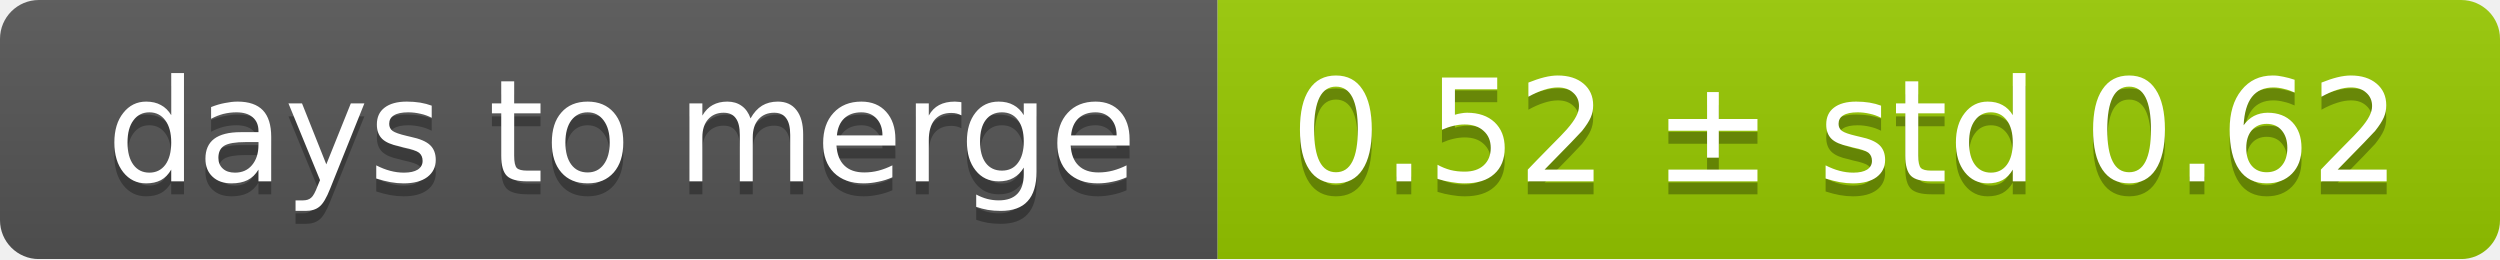
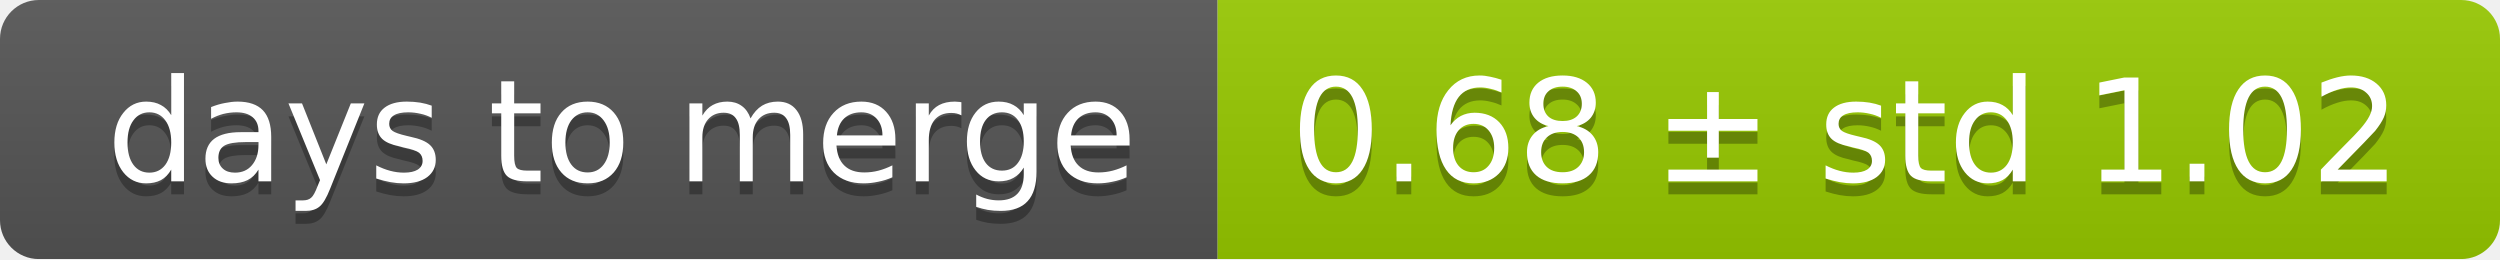
<svg xmlns="http://www.w3.org/2000/svg" width="193" height="20">
  <linearGradient id="smooth" x2="0" y2="100%">
    <stop offset="0" stop-color="#bbb" stop-opacity=".1" />
    <stop offset="1" stop-opacity=".1" />
  </linearGradient>
  <mask id="round">
    <rect width="193" height="20" rx="3" fill="#fff" />
  </mask>
  <g mask="url(#round)">
    <rect width="94" height="20" fill="#555" />
    <rect x="94" width="99" height="20" fill="#97ca00" />
    <rect width="193" height="20" fill="url(#smooth)" />
  </g>
  <g fill="#fff" text-anchor="middle" font-family="DejaVu Sans,Verdana,Geneva,sans-serif" font-size="11">
    <text x="48" y="15" fill="#010101" fill-opacity=".3">days to merge</text>
    <text x="48" y="14">days to merge</text>
-     <text x="142.5" y="15" fill="#010101" fill-opacity=".3">0.52 ± std 0.62</text>
-     <text x="142.5" y="14">0.52 ± std 0.62</text>
+     <text x="142.5" y="15" fill="#010101" fill-opacity=".3">0.68 ± std 1.02</text>
+     <text x="142.5" y="14">0.68 ± std 1.02</text>
  </g>
</svg>
